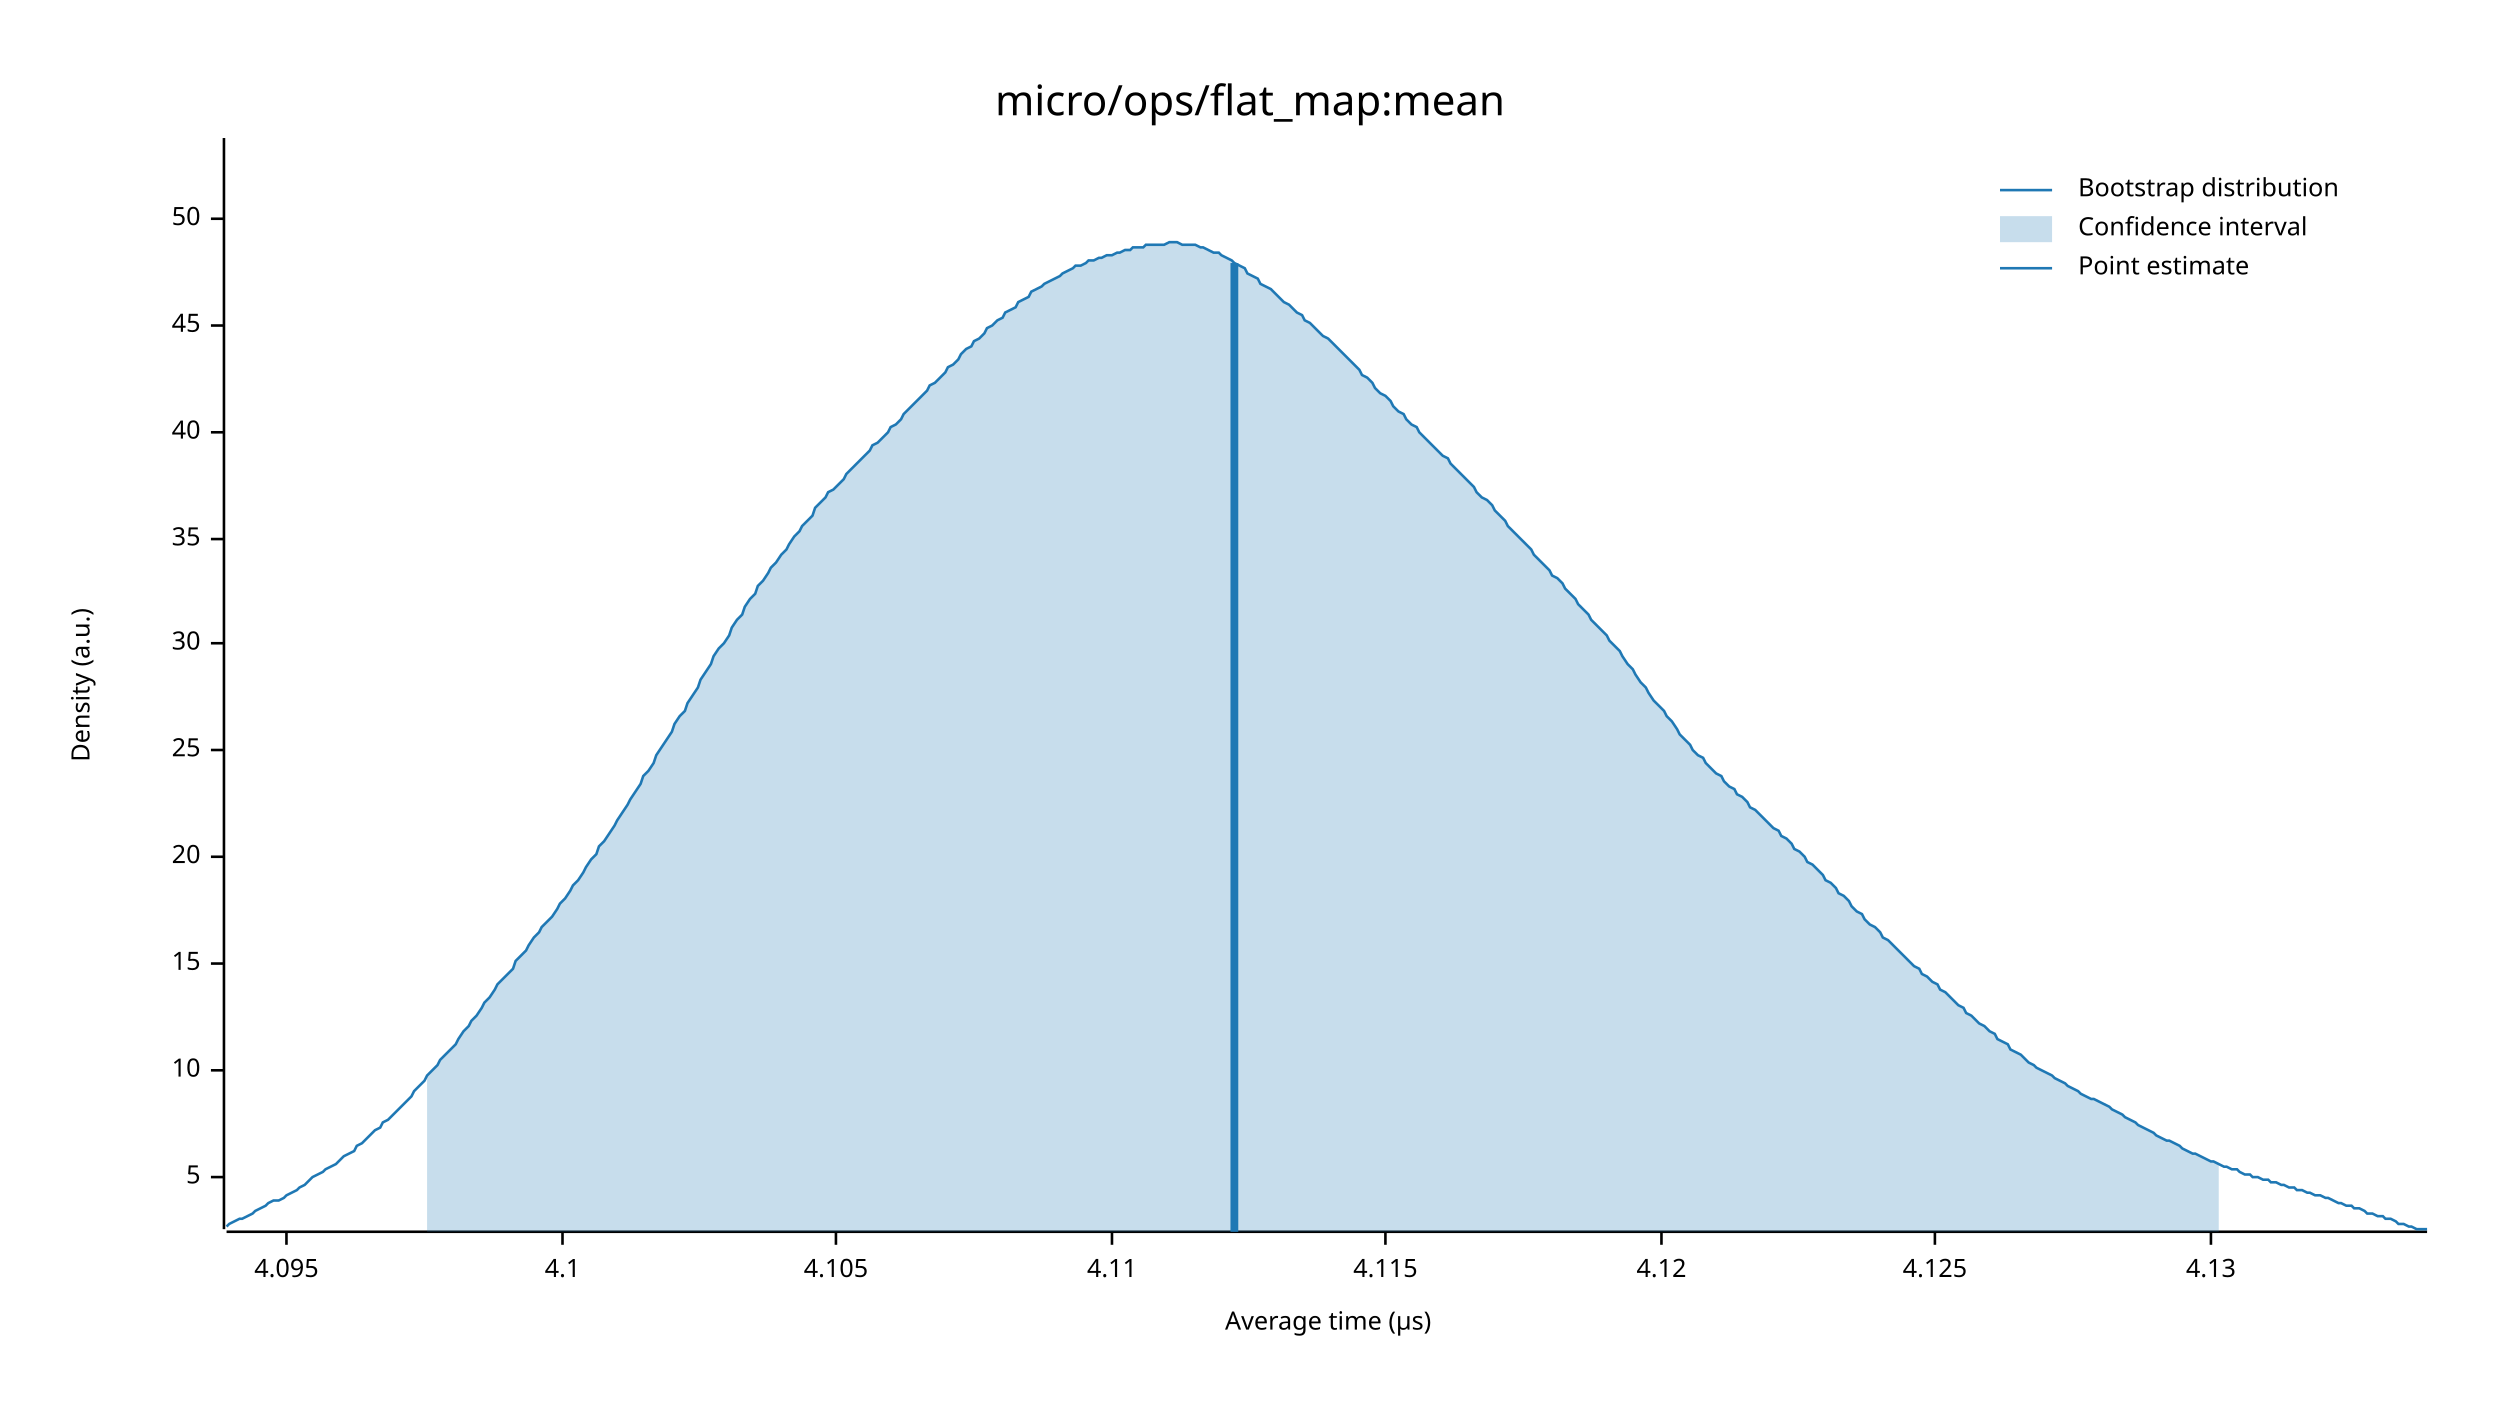
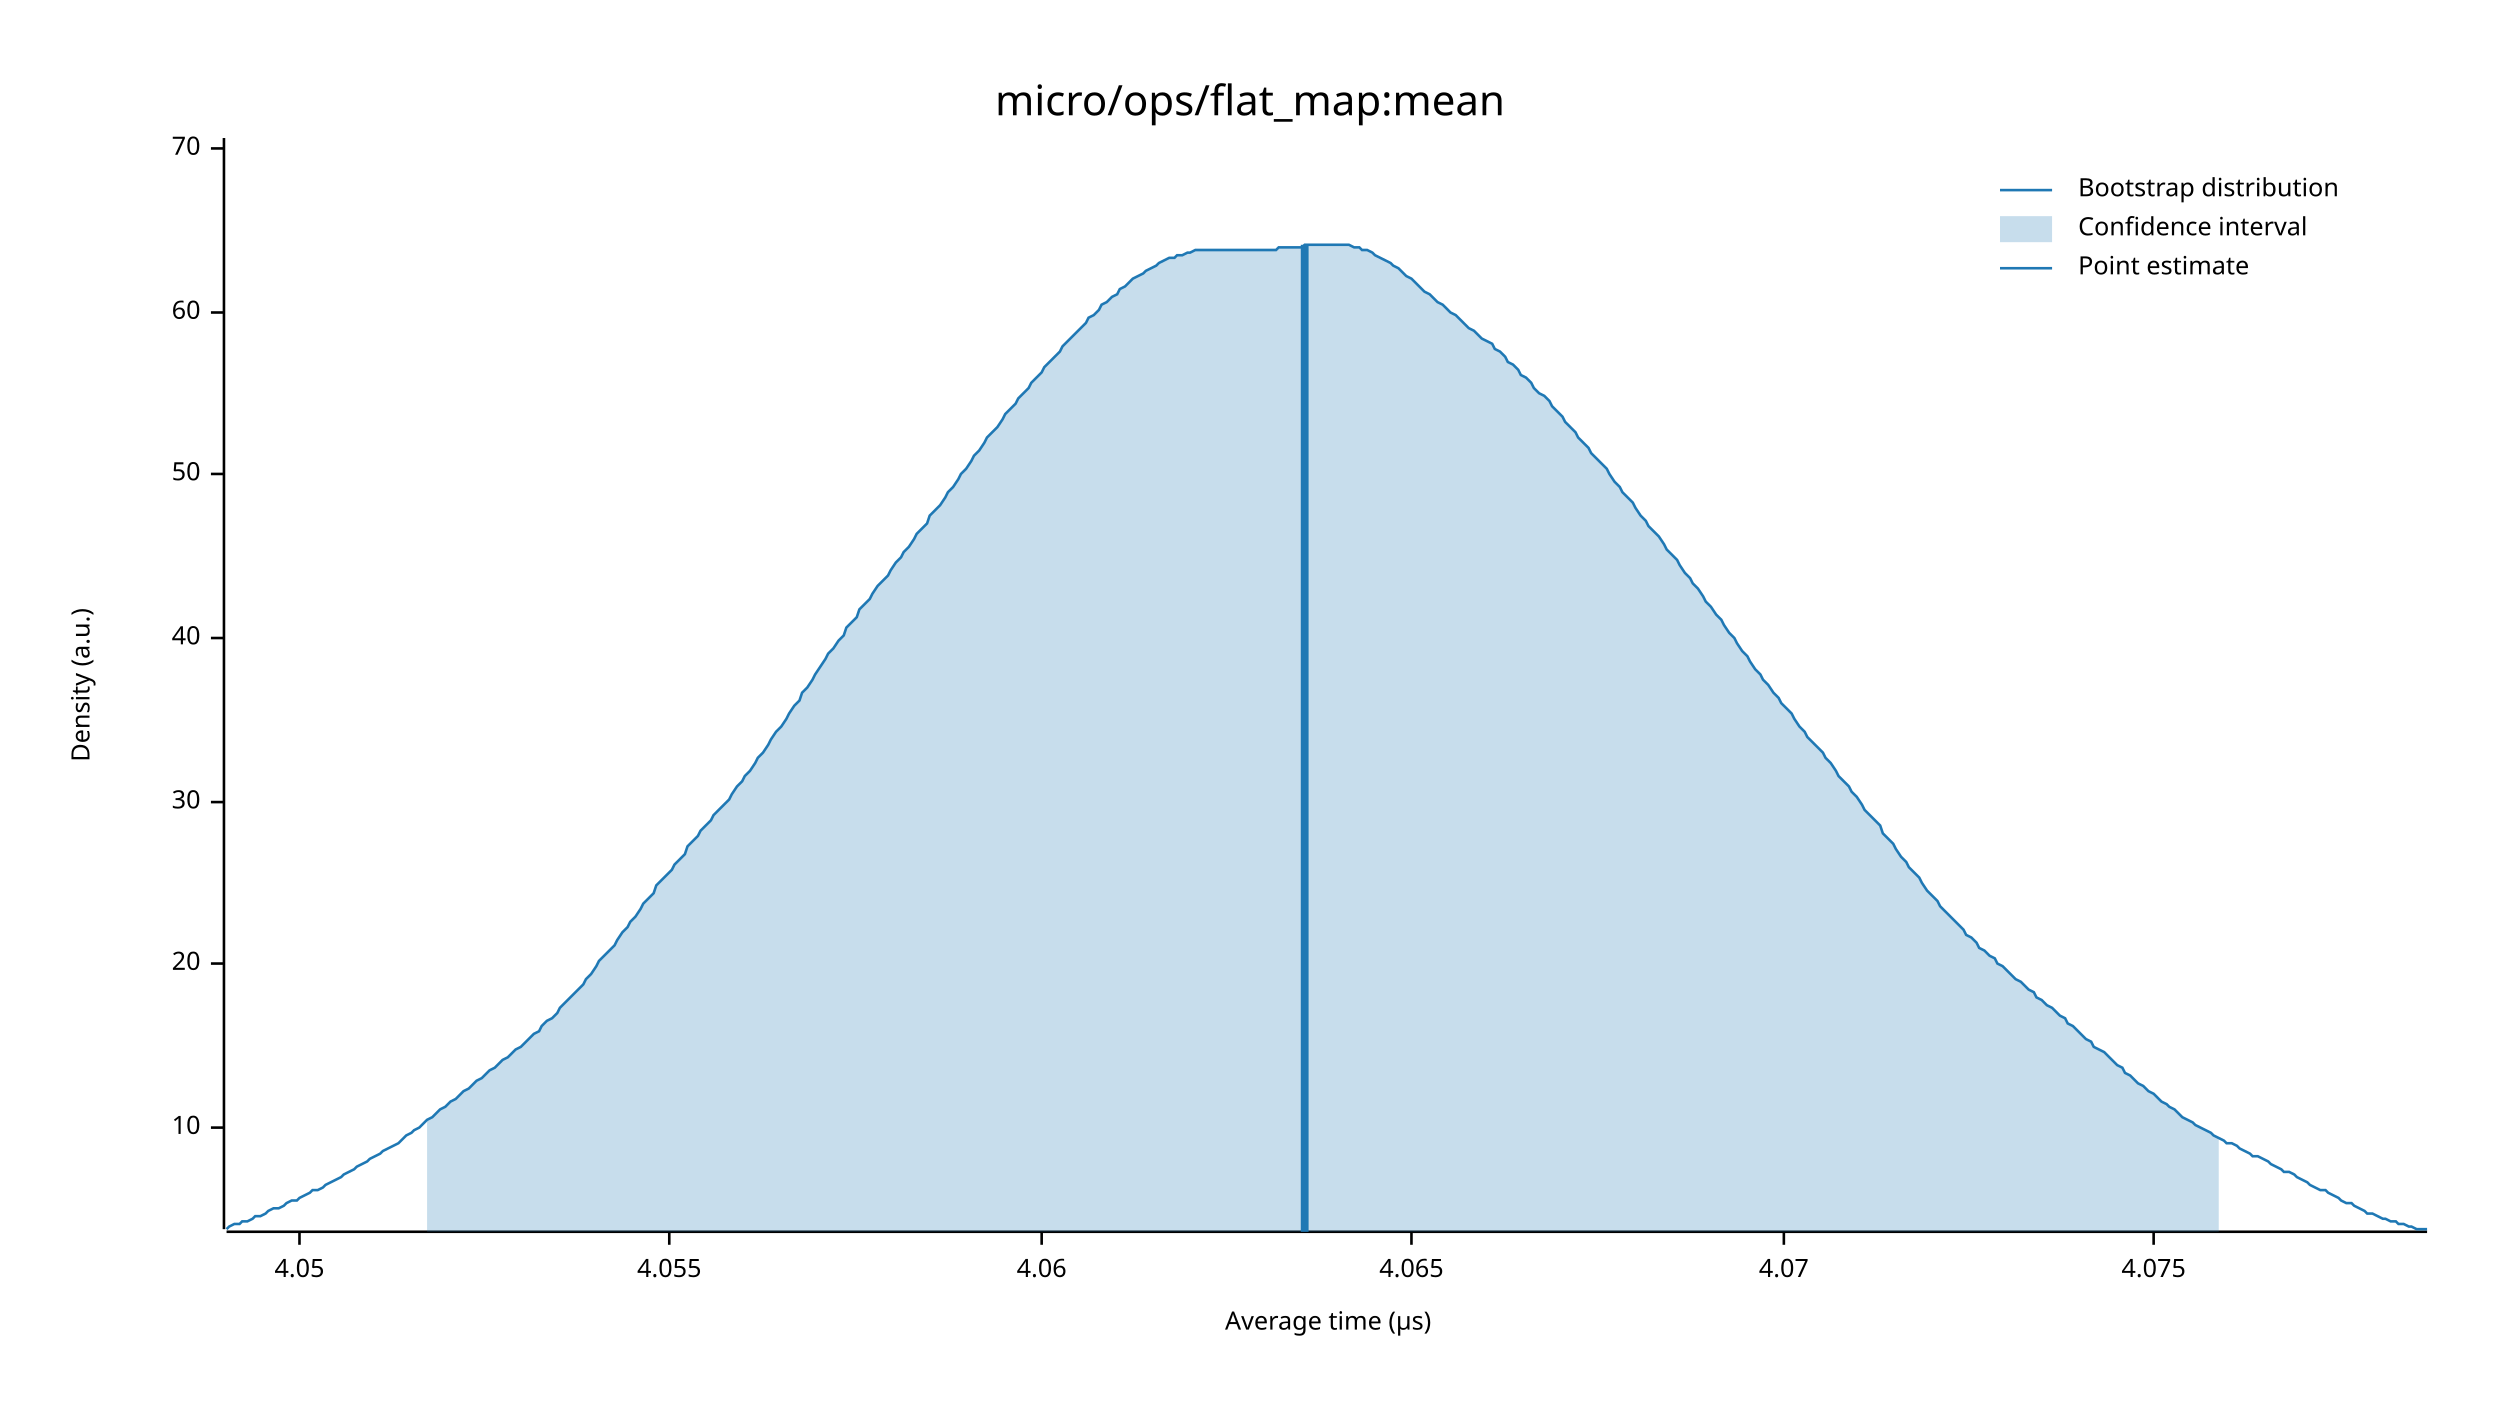
<svg xmlns="http://www.w3.org/2000/svg" width="960" height="540" viewBox="0 0 960 540">
  <text x="480" y="32" dy="0.76em" text-anchor="middle" font-family="sans-serif" font-size="16.129" opacity="1" fill="#000000">
micro/ops/flat_map:mean
</text>
  <text x="27" y="263" dy="0.76em" text-anchor="middle" font-family="sans-serif" font-size="9.677" opacity="1" fill="#000000" transform="rotate(270, 27, 263)">
Density (a.u.)
</text>
  <text x="510" y="513" dy="-0.5ex" text-anchor="middle" font-family="sans-serif" font-size="9.677" opacity="1" fill="#000000">
Average time (µs)
</text>
  <polyline fill="none" opacity="1" stroke="#000000" stroke-width="1" points="86,53 86,472 " />
-   <text x="77" y="452" dy="0.5ex" text-anchor="end" font-family="sans-serif" font-size="9.677" opacity="1" fill="#000000">
- 5
- </text>
-   <polyline fill="none" opacity="1" stroke="#000000" stroke-width="1" points="81,452 86,452 " />
-   <text x="77" y="411" dy="0.5ex" text-anchor="end" font-family="sans-serif" font-size="9.677" opacity="1" fill="#000000">
+   <text x="77" y="433" dy="0.5ex" text-anchor="end" font-family="sans-serif" font-size="9.677" opacity="1" fill="#000000">
10
</text>
-   <polyline fill="none" opacity="1" stroke="#000000" stroke-width="1" points="81,411 86,411 " />
+   <polyline fill="none" opacity="1" stroke="#000000" stroke-width="1" points="81,433 86,433 " />
  <text x="77" y="370" dy="0.5ex" text-anchor="end" font-family="sans-serif" font-size="9.677" opacity="1" fill="#000000">
- 15
+ 20
</text>
  <polyline fill="none" opacity="1" stroke="#000000" stroke-width="1" points="81,370 86,370 " />
-   <text x="77" y="329" dy="0.5ex" text-anchor="end" font-family="sans-serif" font-size="9.677" opacity="1" fill="#000000">
- 20
- </text>
-   <polyline fill="none" opacity="1" stroke="#000000" stroke-width="1" points="81,329 86,329 " />
-   <text x="77" y="288" dy="0.5ex" text-anchor="end" font-family="sans-serif" font-size="9.677" opacity="1" fill="#000000">
- 25
- </text>
-   <polyline fill="none" opacity="1" stroke="#000000" stroke-width="1" points="81,288 86,288 " />
-   <text x="77" y="247" dy="0.5ex" text-anchor="end" font-family="sans-serif" font-size="9.677" opacity="1" fill="#000000">
+   <text x="77" y="308" dy="0.5ex" text-anchor="end" font-family="sans-serif" font-size="9.677" opacity="1" fill="#000000">
30
</text>
-   <polyline fill="none" opacity="1" stroke="#000000" stroke-width="1" points="81,247 86,247 " />
-   <text x="77" y="207" dy="0.5ex" text-anchor="end" font-family="sans-serif" font-size="9.677" opacity="1" fill="#000000">
- 35
- </text>
-   <polyline fill="none" opacity="1" stroke="#000000" stroke-width="1" points="81,207 86,207 " />
-   <text x="77" y="166" dy="0.5ex" text-anchor="end" font-family="sans-serif" font-size="9.677" opacity="1" fill="#000000">
+   <polyline fill="none" opacity="1" stroke="#000000" stroke-width="1" points="81,308 86,308 " />
+   <text x="77" y="245" dy="0.5ex" text-anchor="end" font-family="sans-serif" font-size="9.677" opacity="1" fill="#000000">
40
</text>
-   <polyline fill="none" opacity="1" stroke="#000000" stroke-width="1" points="81,166 86,166 " />
-   <text x="77" y="125" dy="0.5ex" text-anchor="end" font-family="sans-serif" font-size="9.677" opacity="1" fill="#000000">
- 45
- </text>
-   <polyline fill="none" opacity="1" stroke="#000000" stroke-width="1" points="81,125 86,125 " />
-   <text x="77" y="84" dy="0.5ex" text-anchor="end" font-family="sans-serif" font-size="9.677" opacity="1" fill="#000000">
+   <polyline fill="none" opacity="1" stroke="#000000" stroke-width="1" points="81,245 86,245 " />
+   <text x="77" y="182" dy="0.5ex" text-anchor="end" font-family="sans-serif" font-size="9.677" opacity="1" fill="#000000">
50
</text>
-   <polyline fill="none" opacity="1" stroke="#000000" stroke-width="1" points="81,84 86,84 " />
+   <polyline fill="none" opacity="1" stroke="#000000" stroke-width="1" points="81,182 86,182 " />
+   <text x="77" y="120" dy="0.5ex" text-anchor="end" font-family="sans-serif" font-size="9.677" opacity="1" fill="#000000">
+ 60
+ </text>
+   <polyline fill="none" opacity="1" stroke="#000000" stroke-width="1" points="81,120 86,120 " />
+   <text x="77" y="57" dy="0.5ex" text-anchor="end" font-family="sans-serif" font-size="9.677" opacity="1" fill="#000000">
+ 70
+ </text>
+   <polyline fill="none" opacity="1" stroke="#000000" stroke-width="1" points="81,57 86,57 " />
  <polyline fill="none" opacity="1" stroke="#000000" stroke-width="1" points="87,473 932,473 " />
-   <text x="110" y="483" dy="0.76em" text-anchor="middle" font-family="sans-serif" font-size="9.677" opacity="1" fill="#000000">
- 4.095
+   <text x="115" y="483" dy="0.76em" text-anchor="middle" font-family="sans-serif" font-size="9.677" opacity="1" fill="#000000">
+ 4.05
</text>
-   <polyline fill="none" opacity="1" stroke="#000000" stroke-width="1" points="110,473 110,478 " />
-   <text x="216" y="483" dy="0.76em" text-anchor="middle" font-family="sans-serif" font-size="9.677" opacity="1" fill="#000000">
- 4.1
+   <polyline fill="none" opacity="1" stroke="#000000" stroke-width="1" points="115,473 115,478 " />
+   <text x="257" y="483" dy="0.76em" text-anchor="middle" font-family="sans-serif" font-size="9.677" opacity="1" fill="#000000">
+ 4.055
</text>
-   <polyline fill="none" opacity="1" stroke="#000000" stroke-width="1" points="216,473 216,478 " />
-   <text x="321" y="483" dy="0.76em" text-anchor="middle" font-family="sans-serif" font-size="9.677" opacity="1" fill="#000000">
- 4.105
+   <polyline fill="none" opacity="1" stroke="#000000" stroke-width="1" points="257,473 257,478 " />
+   <text x="400" y="483" dy="0.76em" text-anchor="middle" font-family="sans-serif" font-size="9.677" opacity="1" fill="#000000">
+ 4.06
</text>
-   <polyline fill="none" opacity="1" stroke="#000000" stroke-width="1" points="321,473 321,478 " />
-   <text x="427" y="483" dy="0.76em" text-anchor="middle" font-family="sans-serif" font-size="9.677" opacity="1" fill="#000000">
- 4.11
+   <polyline fill="none" opacity="1" stroke="#000000" stroke-width="1" points="400,473 400,478 " />
+   <text x="542" y="483" dy="0.76em" text-anchor="middle" font-family="sans-serif" font-size="9.677" opacity="1" fill="#000000">
+ 4.065
</text>
-   <polyline fill="none" opacity="1" stroke="#000000" stroke-width="1" points="427,473 427,478 " />
-   <text x="532" y="483" dy="0.76em" text-anchor="middle" font-family="sans-serif" font-size="9.677" opacity="1" fill="#000000">
- 4.115
+   <polyline fill="none" opacity="1" stroke="#000000" stroke-width="1" points="542,473 542,478 " />
+   <text x="685" y="483" dy="0.76em" text-anchor="middle" font-family="sans-serif" font-size="9.677" opacity="1" fill="#000000">
+ 4.07
</text>
-   <polyline fill="none" opacity="1" stroke="#000000" stroke-width="1" points="532,473 532,478 " />
-   <text x="638" y="483" dy="0.76em" text-anchor="middle" font-family="sans-serif" font-size="9.677" opacity="1" fill="#000000">
- 4.12
+   <polyline fill="none" opacity="1" stroke="#000000" stroke-width="1" points="685,473 685,478 " />
+   <text x="827" y="483" dy="0.76em" text-anchor="middle" font-family="sans-serif" font-size="9.677" opacity="1" fill="#000000">
+ 4.075
</text>
-   <polyline fill="none" opacity="1" stroke="#000000" stroke-width="1" points="638,473 638,478 " />
-   <text x="743" y="483" dy="0.76em" text-anchor="middle" font-family="sans-serif" font-size="9.677" opacity="1" fill="#000000">
- 4.125
- </text>
-   <polyline fill="none" opacity="1" stroke="#000000" stroke-width="1" points="743,473 743,478 " />
-   <text x="849" y="483" dy="0.76em" text-anchor="middle" font-family="sans-serif" font-size="9.677" opacity="1" fill="#000000">
- 4.13
- </text>
-   <polyline fill="none" opacity="1" stroke="#000000" stroke-width="1" points="849,473 849,478 " />
-   <polyline fill="none" opacity="1" stroke="#1F78B4" stroke-width="1" points="87,471 88,470 90,469 92,468 93,468 95,467 97,466 98,465 100,464 102,463 103,462 105,461 107,461 109,460 110,459 112,458 114,457 115,456 117,455 119,453 120,452 122,451 124,450 125,449 127,448 129,447 131,445 132,444 134,443 136,442 137,440 139,439 141,437 142,436 144,434 146,433 147,431 149,430 151,428 153,426 154,425 156,423 158,421 159,419 161,417 163,415 164,413 166,411 168,409 169,407 171,405 173,403 175,401 176,399 178,396 180,394 181,392 183,390 185,387 186,385 188,383 190,380 191,378 193,376 195,374 197,372 198,369 200,367 202,365 203,363 205,360 207,358 208,356 210,354 212,352 214,349 215,347 217,345 219,342 220,340 222,338 224,335 225,333 227,330 229,328 230,325 232,323 234,320 236,317 237,315 239,312 241,309 242,307 244,304 246,301 247,298 249,296 251,293 252,290 254,287 256,284 258,281 259,278 261,275 263,273 264,270 266,267 268,264 269,261 271,258 273,255 274,252 276,249 278,247 280,244 281,241 283,238 285,236 286,233 288,230 290,228 291,225 293,223 295,220 296,218 298,216 300,213 302,211 303,209 305,206 307,204 308,202 310,200 312,198 313,195 315,193 317,191 318,189 320,188 322,186 324,184 325,182 327,180 329,178 330,177 332,175 334,173 335,171 337,170 339,168 341,166 342,164 344,163 346,161 347,159 349,157 351,155 352,154 354,152 356,150 357,148 359,147 361,145 363,143 364,141 366,140 368,138 369,136 371,134 373,133 374,131 376,130 378,128 379,126 381,125 383,123 385,122 386,120 388,119 390,118 391,116 393,115 395,114 396,112 398,111 400,110 401,109 403,108 405,107 407,106 408,105 410,104 412,103 413,102 415,102 417,101 418,100 420,100 422,99 423,99 425,98 427,98 429,97 430,97 432,96 434,96 435,95 437,95 439,95 440,94 442,94 444,94 445,94 447,94 449,93 451,93 452,93 454,94 456,94 457,94 459,94 461,95 462,95 464,96 466,97 468,97 469,98 471,99 473,100 474,101 476,102 478,103 479,105 481,106 483,107 484,109 486,110 488,111 490,113 491,114 493,116 495,117 496,118 498,120 500,121 501,123 503,124 505,126 506,127 508,129 510,130 512,132 513,133 515,135 517,137 518,138 520,140 522,142 523,144 525,145 527,147 528,149 530,151 532,152 534,154 535,156 537,158 539,159 540,161 542,163 544,164 545,166 547,168 549,170 550,171 552,173 554,175 556,176 557,178 559,180 561,182 562,183 564,185 566,187 567,189 569,191 571,192 573,194 574,196 576,198 578,200 579,202 581,204 583,206 584,207 586,209 588,211 589,213 591,215 593,217 595,219 596,221 598,222 600,224 601,226 603,228 605,230 606,232 608,234 610,236 611,238 613,240 615,242 617,244 618,246 620,248 622,250 623,252 625,255 627,257 628,259 630,262 632,264 633,266 635,269 637,271 639,273 640,275 642,277 644,280 645,282 647,284 649,286 650,288 652,290 654,291 655,293 657,295 659,297 661,298 662,300 664,302 666,303 667,305 669,306 671,308 672,310 674,311 676,313 677,314 679,316 681,318 683,319 684,321 686,322 688,324 689,326 691,327 693,329 694,331 696,332 698,334 700,336 701,338 703,339 705,341 706,343 708,344 710,346 711,348 713,350 715,351 716,353 718,355 720,356 722,358 723,360 725,361 727,363 728,364 730,366 732,368 733,369 735,371 737,372 738,374 740,375 742,377 744,378 745,380 747,381 749,383 750,384 752,386 754,387 755,389 757,390 759,392 760,393 762,394 764,396 766,397 767,399 769,400 771,401 772,403 774,404 776,405 777,406 779,408 781,409 782,410 784,411 786,412 788,413 789,414 791,415 793,416 794,417 796,418 798,419 799,420 801,421 803,422 804,422 806,423 808,424 810,425 811,426 813,427 815,428 816,429 818,430 820,431 821,432 823,433 825,434 827,435 828,436 830,437 832,438 833,438 835,439 837,440 838,441 840,442 842,443 843,443 845,444 847,445 849,446 850,446 852,447 854,448 855,448 857,449 859,449 860,450 862,451 864,451 865,452 867,452 869,453 871,453 872,454 874,454 876,455 877,455 879,456 881,456 882,457 884,457 886,458 887,458 889,459 891,459 893,460 894,460 896,461 898,462 899,462 901,463 903,463 904,464 906,464 908,465 909,466 911,466 913,467 915,467 916,468 918,468 920,469 921,470 923,470 925,471 926,471 928,472 930,472 932,472 " />
-   <polygon opacity="0.25" fill="#1F78B4" points="164,413 166,411 168,409 169,407 171,405 173,403 175,401 176,399 178,396 180,394 181,392 183,390 185,387 186,385 188,383 190,380 191,378 193,376 195,374 197,372 198,369 200,367 202,365 203,363 205,360 207,358 208,356 210,354 212,352 214,349 215,347 217,345 219,342 220,340 222,338 224,335 225,333 227,330 229,328 230,325 232,323 234,320 236,317 237,315 239,312 241,309 242,307 244,304 246,301 247,298 249,296 251,293 252,290 254,287 256,284 258,281 259,278 261,275 263,273 264,270 266,267 268,264 269,261 271,258 273,255 274,252 276,249 278,247 280,244 281,241 283,238 285,236 286,233 288,230 290,228 291,225 293,223 295,220 296,218 298,216 300,213 302,211 303,209 305,206 307,204 308,202 310,200 312,198 313,195 315,193 317,191 318,189 320,188 322,186 324,184 325,182 327,180 329,178 330,177 332,175 334,173 335,171 337,170 339,168 341,166 342,164 344,163 346,161 347,159 349,157 351,155 352,154 354,152 356,150 357,148 359,147 361,145 363,143 364,141 366,140 368,138 369,136 371,134 373,133 374,131 376,130 378,128 379,126 381,125 383,123 385,122 386,120 388,119 390,118 391,116 393,115 395,114 396,112 398,111 400,110 401,109 403,108 405,107 407,106 408,105 410,104 412,103 413,102 415,102 417,101 418,100 420,100 422,99 423,99 425,98 427,98 429,97 430,97 432,96 434,96 435,95 437,95 439,95 440,94 442,94 444,94 445,94 447,94 449,93 451,93 452,93 454,94 456,94 457,94 459,94 461,95 462,95 464,96 466,97 468,97 469,98 471,99 473,100 474,101 476,102 478,103 479,105 481,106 483,107 484,109 486,110 488,111 490,113 491,114 493,116 495,117 496,118 498,120 500,121 501,123 503,124 505,126 506,127 508,129 510,130 512,132 513,133 515,135 517,137 518,138 520,140 522,142 523,144 525,145 527,147 528,149 530,151 532,152 534,154 535,156 537,158 539,159 540,161 542,163 544,164 545,166 547,168 549,170 550,171 552,173 554,175 556,176 557,178 559,180 561,182 562,183 564,185 566,187 567,189 569,191 571,192 573,194 574,196 576,198 578,200 579,202 581,204 583,206 584,207 586,209 588,211 589,213 591,215 593,217 595,219 596,221 598,222 600,224 601,226 603,228 605,230 606,232 608,234 610,236 611,238 613,240 615,242 617,244 618,246 620,248 622,250 623,252 625,255 627,257 628,259 630,262 632,264 633,266 635,269 637,271 639,273 640,275 642,277 644,280 645,282 647,284 649,286 650,288 652,290 654,291 655,293 657,295 659,297 661,298 662,300 664,302 666,303 667,305 669,306 671,308 672,310 674,311 676,313 677,314 679,316 681,318 683,319 684,321 686,322 688,324 689,326 691,327 693,329 694,331 696,332 698,334 700,336 701,338 703,339 705,341 706,343 708,344 710,346 711,348 713,350 715,351 716,353 718,355 720,356 722,358 723,360 725,361 727,363 728,364 730,366 732,368 733,369 735,371 737,372 738,374 740,375 742,377 744,378 745,380 747,381 749,383 750,384 752,386 754,387 755,389 757,390 759,392 760,393 762,394 764,396 766,397 767,399 769,400 771,401 772,403 774,404 776,405 777,406 779,408 781,409 782,410 784,411 786,412 788,413 789,414 791,415 793,416 794,417 796,418 798,419 799,420 801,421 803,422 804,422 806,423 808,424 810,425 811,426 813,427 815,428 816,429 818,430 820,431 821,432 823,433 825,434 827,435 828,436 830,437 832,438 833,438 835,439 837,440 838,441 840,442 842,443 843,443 845,444 847,445 849,446 850,446 852,447 852,473 164,473 " />
-   <polyline fill="none" opacity="1" stroke="#1F78B4" stroke-width="3" points="474,473 474,101 " />
+   <polyline fill="none" opacity="1" stroke="#000000" stroke-width="1" points="827,473 827,478 " />
+   <polyline fill="none" opacity="1" stroke="#1F78B4" stroke-width="1" points="87,472 88,471 90,470 92,470 93,469 95,469 97,468 98,467 100,467 102,466 103,465 105,464 107,464 109,463 110,462 112,461 114,461 115,460 117,459 119,458 120,457 122,457 124,456 125,455 127,454 129,453 131,452 132,451 134,450 136,449 137,448 139,447 141,446 142,445 144,444 146,443 147,442 149,441 151,440 153,439 154,438 156,436 158,435 159,434 161,433 163,431 164,430 166,429 168,427 169,426 171,425 173,423 175,422 176,421 178,419 180,418 181,417 183,415 185,414 186,413 188,411 190,410 191,409 193,407 195,406 197,404 198,403 200,402 202,400 203,399 205,397 207,396 208,394 210,392 212,391 214,389 215,387 217,385 219,383 220,382 222,380 224,378 225,376 227,374 229,371 230,369 232,367 234,365 236,363 237,361 239,358 241,356 242,354 244,352 246,349 247,347 249,345 251,343 252,340 254,338 256,336 258,334 259,332 261,330 263,328 264,325 266,323 268,321 269,319 271,317 273,315 274,313 276,311 278,309 280,307 281,305 283,302 285,300 286,298 288,296 290,293 291,291 293,289 295,286 296,284 298,281 300,279 302,276 303,274 305,271 307,269 308,266 310,264 312,261 313,259 315,256 317,253 318,251 320,249 322,246 324,244 325,241 327,239 329,237 330,234 332,232 334,230 335,228 337,225 339,223 341,221 342,219 344,216 346,214 347,212 349,210 351,207 352,205 354,203 356,201 357,198 359,196 361,194 363,191 364,189 366,187 368,184 369,182 371,180 373,177 374,175 376,173 378,170 379,168 381,166 383,164 385,161 386,159 388,157 390,155 391,153 393,151 395,149 396,147 398,145 400,143 401,141 403,139 405,137 407,135 408,133 410,131 412,129 413,128 415,126 417,124 418,122 420,121 422,119 423,117 425,116 427,114 429,113 430,111 432,110 434,108 435,107 437,106 439,105 440,104 442,103 444,102 445,101 447,100 449,99 451,99 452,98 454,98 456,97 457,97 459,96 461,96 462,96 464,96 466,96 468,96 469,96 471,96 473,96 474,96 476,96 478,96 479,96 481,96 483,96 484,96 486,96 488,96 490,96 491,95 493,95 495,95 496,95 498,95 500,95 501,94 503,94 505,94 506,94 508,94 510,94 512,94 513,94 515,94 517,94 518,94 520,95 522,95 523,96 525,96 527,97 528,98 530,99 532,100 534,101 535,102 537,103 539,105 540,106 542,107 544,109 545,110 547,112 549,113 550,114 552,116 554,117 556,119 557,120 559,121 561,123 562,124 564,126 566,127 567,128 569,130 571,131 573,132 574,134 576,135 578,137 579,139 581,140 583,142 584,144 586,145 588,147 589,149 591,151 593,152 595,154 596,156 598,158 600,160 601,162 603,164 605,166 606,168 608,170 610,172 611,174 613,176 615,178 617,180 618,182 620,185 622,187 623,189 625,191 627,193 628,195 630,198 632,200 633,202 635,204 637,206 639,209 640,211 642,213 644,215 645,217 647,220 649,222 650,224 652,226 654,229 655,231 657,233 659,236 661,238 662,240 664,243 666,245 667,247 669,250 671,252 672,254 674,257 676,259 677,261 679,263 681,266 683,268 684,270 686,272 688,274 689,276 691,279 693,281 694,283 696,285 698,287 700,289 701,291 703,293 705,296 706,298 708,300 710,302 711,304 713,306 715,309 716,311 718,313 720,315 722,317 723,320 725,322 727,324 728,326 730,329 732,331 733,333 735,335 737,337 738,339 740,342 742,344 744,346 745,348 747,350 749,352 750,353 752,355 754,357 755,359 757,360 759,362 760,364 762,365 764,367 766,368 767,370 769,371 771,373 772,374 774,376 776,377 777,378 779,380 781,381 782,383 784,384 786,386 788,387 789,388 791,390 793,391 794,393 796,394 798,396 799,397 801,399 803,400 804,402 806,403 808,404 810,406 811,407 813,409 815,410 816,412 818,413 820,415 821,416 823,417 825,419 827,420 828,421 830,423 832,424 833,425 835,426 837,428 838,429 840,430 842,431 843,432 845,433 847,434 849,435 850,436 852,437 854,438 855,439 857,439 859,440 860,441 862,442 864,443 865,444 867,444 869,445 871,446 872,447 874,448 876,449 877,450 879,450 881,451 882,452 884,453 886,454 887,455 889,456 891,457 893,457 894,458 896,459 898,460 899,461 901,462 903,462 904,463 906,464 908,465 909,466 911,466 913,467 915,468 916,468 918,469 920,469 921,470 923,470 925,471 926,471 928,472 930,472 932,472 " />
+   <polygon opacity="0.25" fill="#1F78B4" points="164,430 166,429 168,427 169,426 171,425 173,423 175,422 176,421 178,419 180,418 181,417 183,415 185,414 186,413 188,411 190,410 191,409 193,407 195,406 197,404 198,403 200,402 202,400 203,399 205,397 207,396 208,394 210,392 212,391 214,389 215,387 217,385 219,383 220,382 222,380 224,378 225,376 227,374 229,371 230,369 232,367 234,365 236,363 237,361 239,358 241,356 242,354 244,352 246,349 247,347 249,345 251,343 252,340 254,338 256,336 258,334 259,332 261,330 263,328 264,325 266,323 268,321 269,319 271,317 273,315 274,313 276,311 278,309 280,307 281,305 283,302 285,300 286,298 288,296 290,293 291,291 293,289 295,286 296,284 298,281 300,279 302,276 303,274 305,271 307,269 308,266 310,264 312,261 313,259 315,256 317,253 318,251 320,249 322,246 324,244 325,241 327,239 329,237 330,234 332,232 334,230 335,228 337,225 339,223 341,221 342,219 344,216 346,214 347,212 349,210 351,207 352,205 354,203 356,201 357,198 359,196 361,194 363,191 364,189 366,187 368,184 369,182 371,180 373,177 374,175 376,173 378,170 379,168 381,166 383,164 385,161 386,159 388,157 390,155 391,153 393,151 395,149 396,147 398,145 400,143 401,141 403,139 405,137 407,135 408,133 410,131 412,129 413,128 415,126 417,124 418,122 420,121 422,119 423,117 425,116 427,114 429,113 430,111 432,110 434,108 435,107 437,106 439,105 440,104 442,103 444,102 445,101 447,100 449,99 451,99 452,98 454,98 456,97 457,97 459,96 461,96 462,96 464,96 466,96 468,96 469,96 471,96 473,96 474,96 476,96 478,96 479,96 481,96 483,96 484,96 486,96 488,96 490,96 491,95 493,95 495,95 496,95 498,95 500,95 501,94 503,94 505,94 506,94 508,94 510,94 512,94 513,94 515,94 517,94 518,94 520,95 522,95 523,96 525,96 527,97 528,98 530,99 532,100 534,101 535,102 537,103 539,105 540,106 542,107 544,109 545,110 547,112 549,113 550,114 552,116 554,117 556,119 557,120 559,121 561,123 562,124 564,126 566,127 567,128 569,130 571,131 573,132 574,134 576,135 578,137 579,139 581,140 583,142 584,144 586,145 588,147 589,149 591,151 593,152 595,154 596,156 598,158 600,160 601,162 603,164 605,166 606,168 608,170 610,172 611,174 613,176 615,178 617,180 618,182 620,185 622,187 623,189 625,191 627,193 628,195 630,198 632,200 633,202 635,204 637,206 639,209 640,211 642,213 644,215 645,217 647,220 649,222 650,224 652,226 654,229 655,231 657,233 659,236 661,238 662,240 664,243 666,245 667,247 669,250 671,252 672,254 674,257 676,259 677,261 679,263 681,266 683,268 684,270 686,272 688,274 689,276 691,279 693,281 694,283 696,285 698,287 700,289 701,291 703,293 705,296 706,298 708,300 710,302 711,304 713,306 715,309 716,311 718,313 720,315 722,317 723,320 725,322 727,324 728,326 730,329 732,331 733,333 735,335 737,337 738,339 740,342 742,344 744,346 745,348 747,350 749,352 750,353 752,355 754,357 755,359 757,360 759,362 760,364 762,365 764,367 766,368 767,370 769,371 771,373 772,374 774,376 776,377 777,378 779,380 781,381 782,383 784,384 786,386 788,387 789,388 791,390 793,391 794,393 796,394 798,396 799,397 801,399 803,400 804,402 806,403 808,404 810,406 811,407 813,409 815,410 816,412 818,413 820,415 821,416 823,417 825,419 827,420 828,421 830,423 832,424 833,425 835,426 837,428 838,429 840,430 842,431 843,432 845,433 847,434 849,435 850,436 852,437 852,473 164,473 " />
+   <polyline fill="none" opacity="1" stroke="#1F78B4" stroke-width="3" points="501,473 501,94 " />
  <text x="798" y="68" dy="0.76em" text-anchor="start" font-family="sans-serif" font-size="9.677" opacity="1" fill="#000000">
Bootstrap distribution
</text>
  <text x="798" y="83" dy="0.76em" text-anchor="start" font-family="sans-serif" font-size="9.677" opacity="1" fill="#000000">
Confidence interval
</text>
  <text x="798" y="98" dy="0.76em" text-anchor="start" font-family="sans-serif" font-size="9.677" opacity="1" fill="#000000">
Point estimate
</text>
  <polyline fill="none" opacity="1" stroke="#1F78B4" stroke-width="1" points="768,73 788,73 " />
  <rect x="768" y="83" width="20" height="10" opacity="0.25" fill="#1F78B4" stroke="none" />
  <polyline fill="none" opacity="1" stroke="#1F78B4" stroke-width="1" points="768,103 788,103 " />
</svg>
